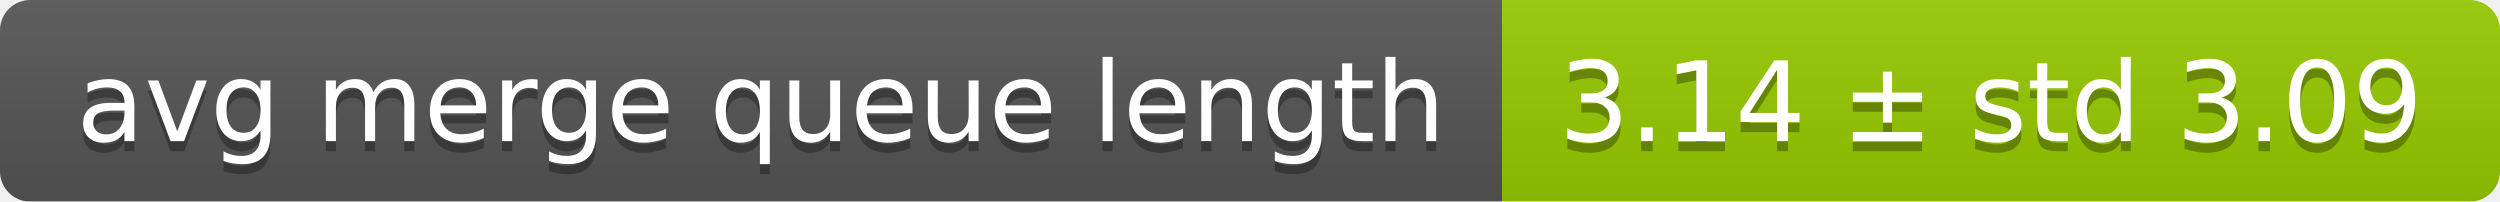
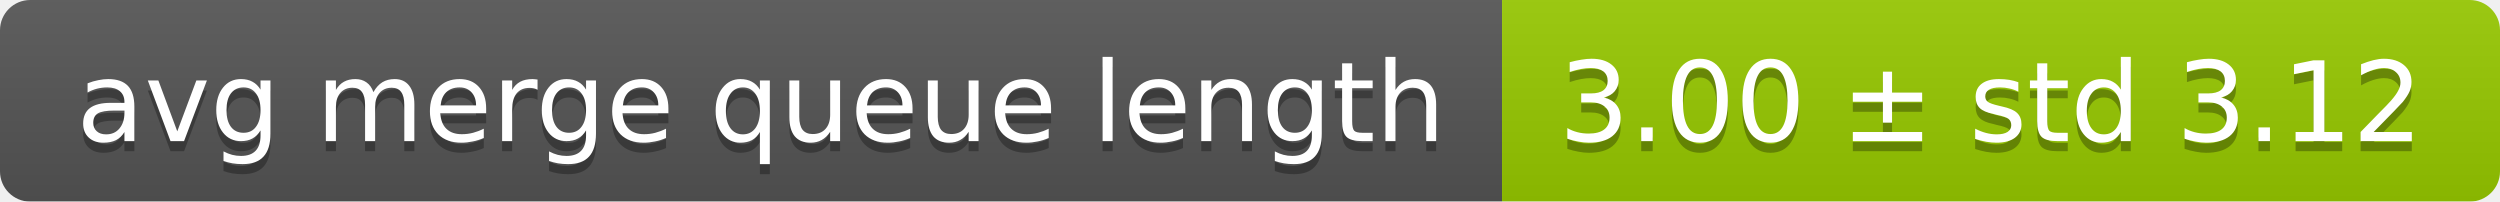
<svg xmlns="http://www.w3.org/2000/svg" width="248" height="20">
  <linearGradient id="smooth" x2="0" y2="100%">
    <stop offset="0" stop-color="#bbb" stop-opacity=".1" />
    <stop offset="1" stop-opacity=".1" />
  </linearGradient>
  <mask id="round">
    <rect width="248" height="20" rx="3" fill="#fff" />
  </mask>
  <g mask="url(#round)">
    <rect width="149" height="20" fill="#555" />
    <rect x="149" width="99" height="20" fill="#97ca00" />
    <rect width="248" height="20" fill="url(#smooth)" />
  </g>
  <g fill="#fff" text-anchor="middle" font-family="DejaVu Sans,Verdana,Geneva,sans-serif" font-size="11">
    <text x="75.5" y="15" fill="#010101" fill-opacity=".3">avg merge queue length</text>
    <text x="75.5" y="14">avg merge queue length</text>
-     <text x="197.5" y="15" fill="#010101" fill-opacity=".3">3.14 ± std 3.09</text>
-     <text x="197.5" y="14">3.14 ± std 3.09</text>
+     <text x="197.5" y="15" fill="#010101" fill-opacity=".3">3.00 ± std 3.12</text>
+     <text x="197.5" y="14">3.00 ± std 3.12</text>
  </g>
</svg>
